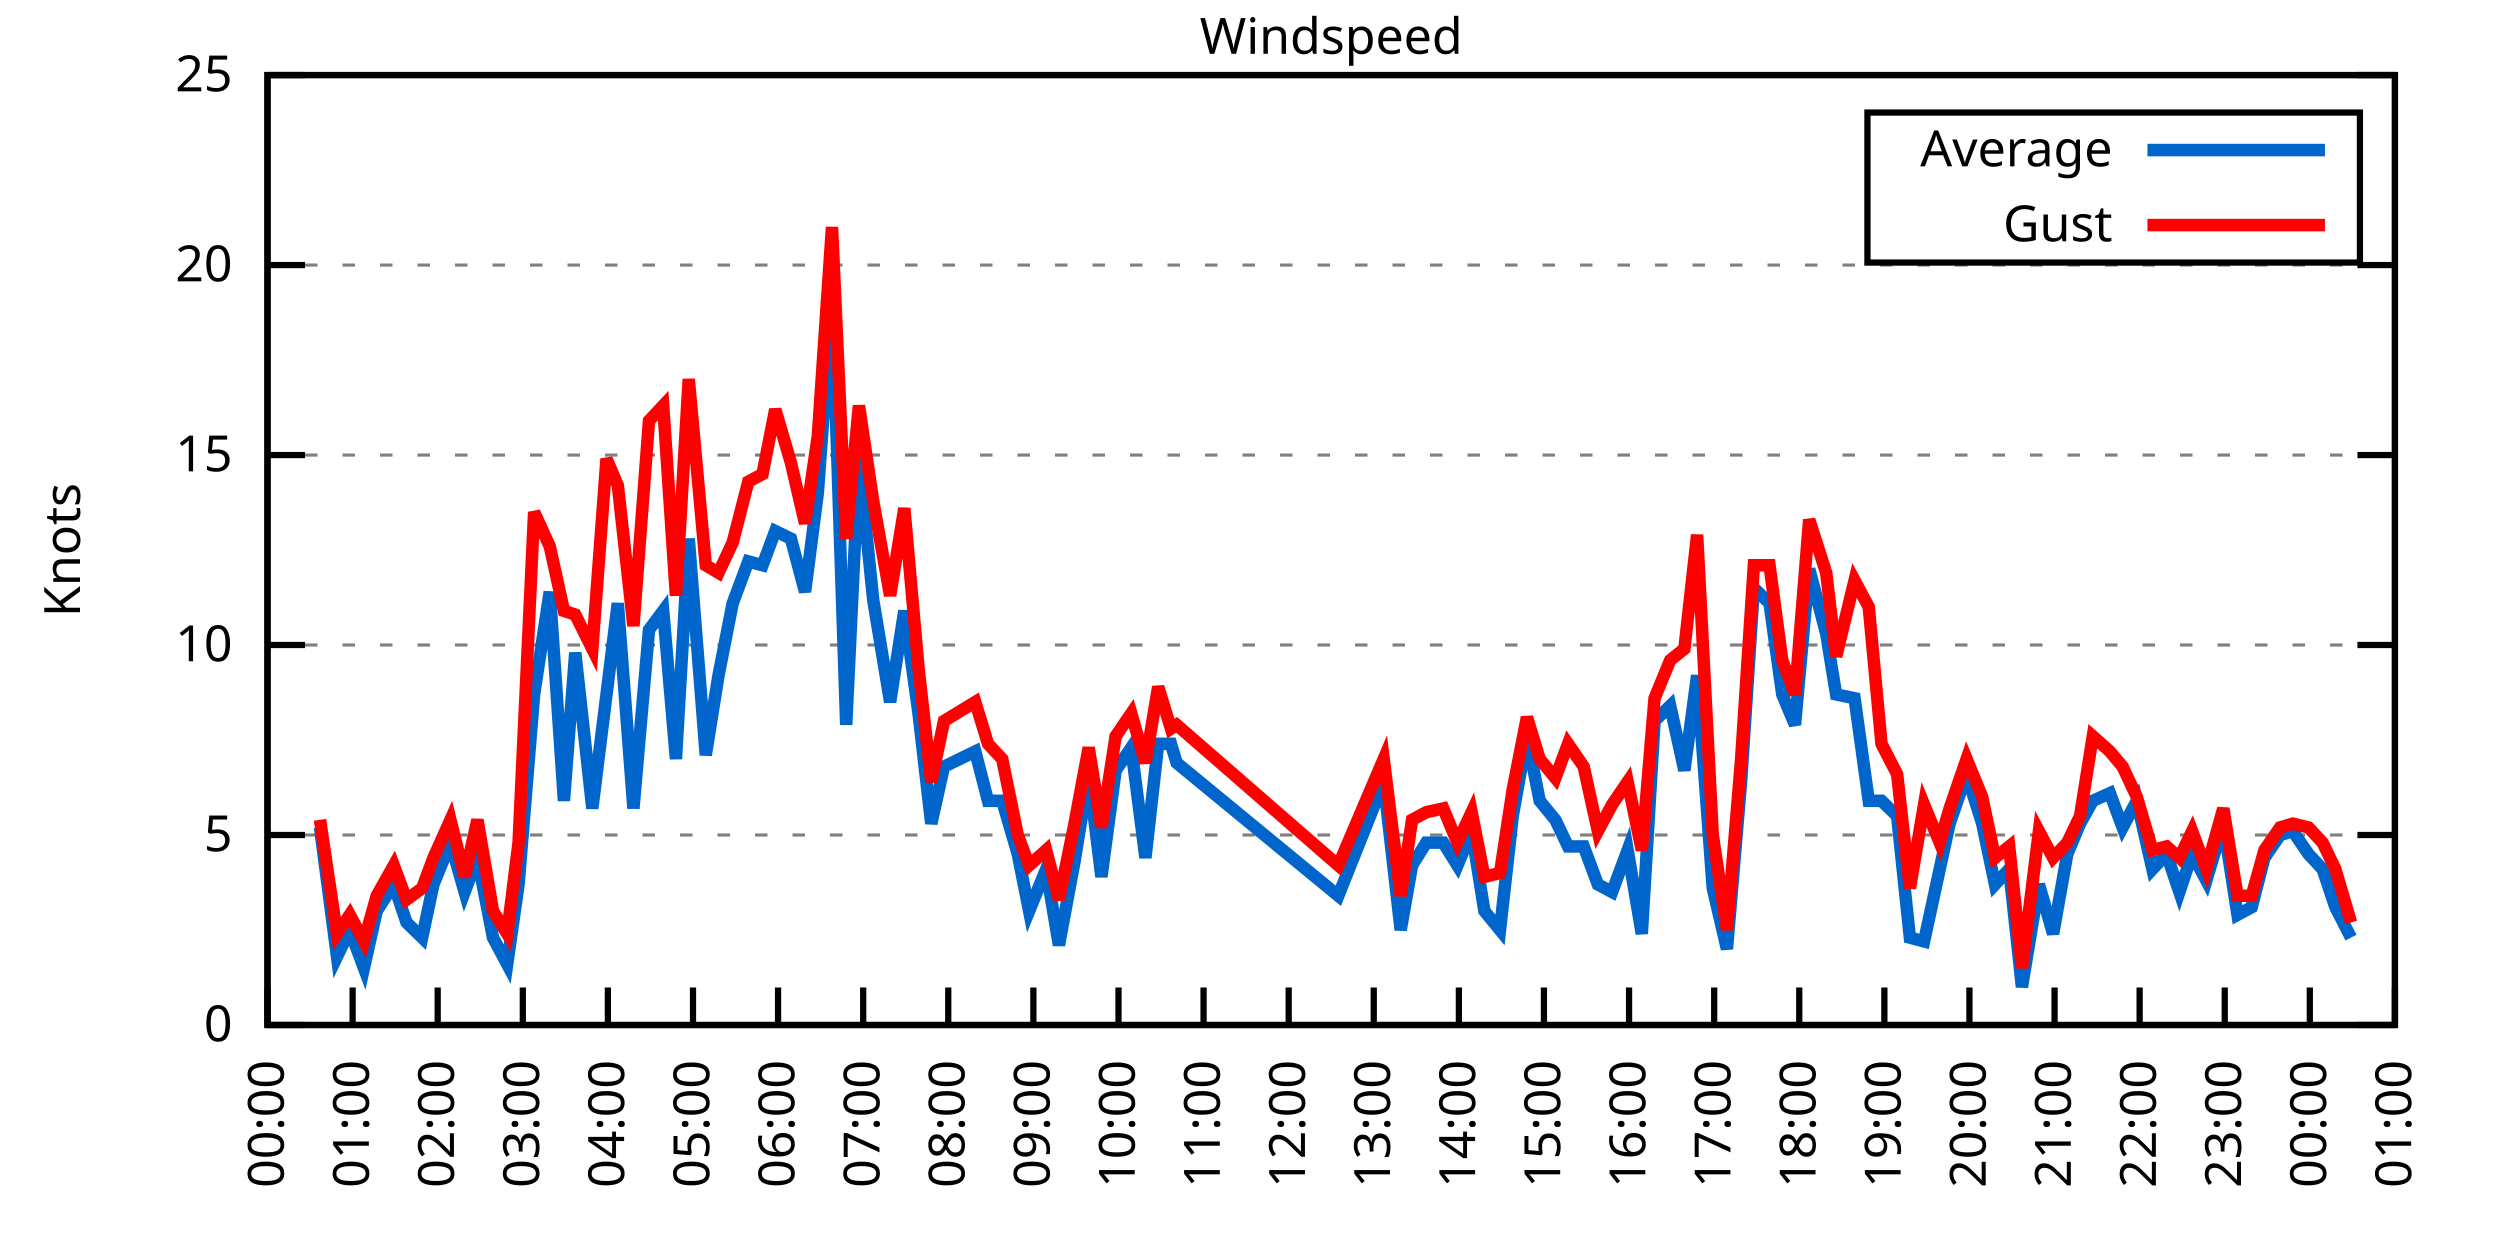
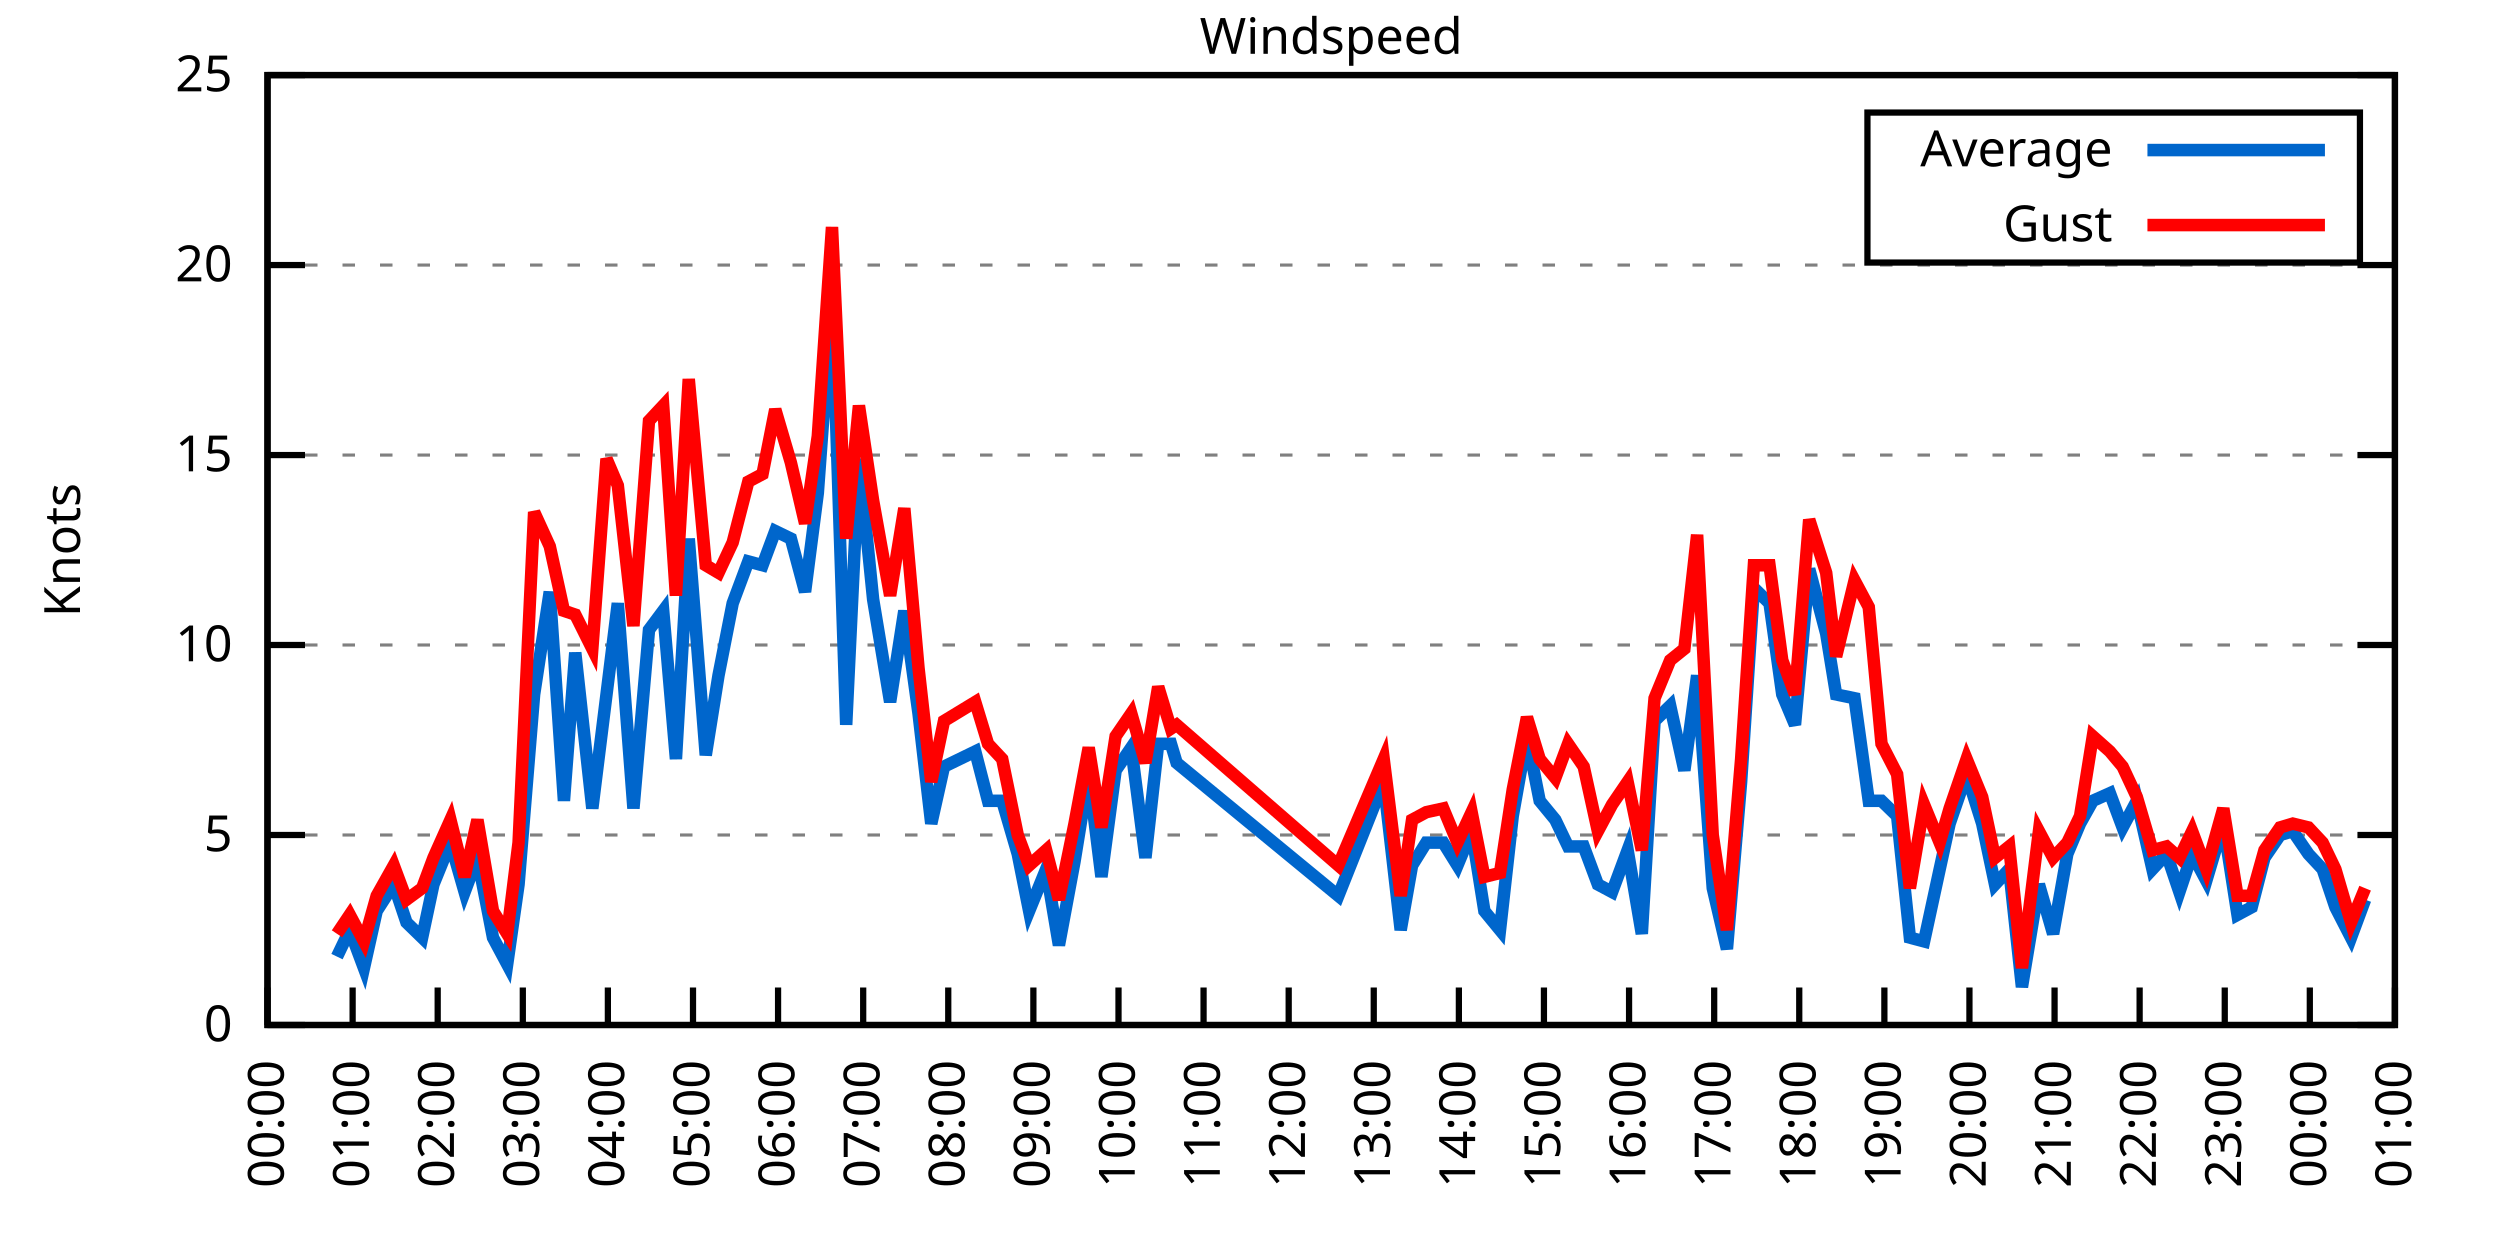
<svg xmlns="http://www.w3.org/2000/svg" xmlns:xlink="http://www.w3.org/1999/xlink" width="400" height="200" viewBox="0 0 400 200">
  <g id="gnuplot_canvas">
    <rect x="0" y="0" width="400" height="200" fill="none" />
    <defs>
      <circle id="gpDot" r="0.5" stroke-width="0.5" stroke="currentColor" />
      <path id="gpPt0" stroke-width="0.333" stroke="currentColor" d="M-1,0 h2 M0,-1 v2" />
      <path id="gpPt1" stroke-width="0.333" stroke="currentColor" d="M-1,-1 L1,1 M1,-1 L-1,1" />
      <path id="gpPt2" stroke-width="0.333" stroke="currentColor" d="M-1,0 L1,0 M0,-1 L0,1 M-1,-1 L1,1 M-1,1 L1,-1" />
      <rect id="gpPt3" stroke-width="0.333" stroke="currentColor" x="-1" y="-1" width="2" height="2" />
      <rect id="gpPt4" stroke-width="0.333" stroke="currentColor" fill="currentColor" x="-1" y="-1" width="2" height="2" />
      <circle id="gpPt5" stroke-width="0.333" stroke="currentColor" cx="0" cy="0" r="1" />
      <use xlink:href="#gpPt5" id="gpPt6" fill="currentColor" stroke="none" />
      <path id="gpPt7" stroke-width="0.333" stroke="currentColor" d="M0,-1.33 L-1.33,0.67 L1.33,0.67 z" />
      <use xlink:href="#gpPt7" id="gpPt8" fill="currentColor" stroke="none" />
      <use xlink:href="#gpPt7" id="gpPt9" stroke="currentColor" transform="rotate(180)" />
      <use xlink:href="#gpPt9" id="gpPt10" fill="currentColor" stroke="none" />
      <use xlink:href="#gpPt3" id="gpPt11" stroke="currentColor" transform="rotate(45)" />
      <use xlink:href="#gpPt11" id="gpPt12" fill="currentColor" stroke="none" />
      <path id="gpPt13" stroke-width="0.333" stroke="currentColor" d="M0,1.330 L1.265,0.411 L0.782,-1.067 L-0.782,-1.076 L-1.265,0.411 z" />
      <use xlink:href="#gpPt13" id="gpPt14" fill="currentColor" stroke="none" />
      <filter id="textbox" filterUnits="objectBoundingBox" x="0" y="0" height="1" width="1">
        <feFlood flood-color="white" flood-opacity="1" result="bgnd" />
        <feComposite in="SourceGraphic" in2="bgnd" operator="atop" />
      </filter>
      <filter id="greybox" filterUnits="objectBoundingBox" x="0" y="0" height="1" width="1">
        <feFlood flood-color="lightgrey" flood-opacity="1" result="grey" />
        <feComposite in="SourceGraphic" in2="grey" operator="atop" />
      </filter>
    </defs>
    <g fill="none" color="white" stroke="currentColor" stroke-width="1.00" stroke-linecap="butt" stroke-linejoin="miter">
</g>
    <g fill="none" color="black" stroke="currentColor" stroke-width="1.00" stroke-linecap="butt" stroke-linejoin="miter">
      <g stroke="none" shape-rendering="crispEdges">
        <polygon fill="rgb(255, 255, 255)" points="42.80,164.00 383.18,164.00 383.18,12.02 42.80,12.02 " />
      </g>
    </g>
    <g fill="none" color="black" stroke="currentColor" stroke-width="1.00" stroke-linecap="butt" stroke-linejoin="miter">
</g>
    <g fill="none" color="black" stroke="black" stroke-width="0.50" stroke-linecap="butt" stroke-linejoin="miter">
</g>
    <g fill="none" color="gray" stroke="currentColor" stroke-width="0.50" stroke-linecap="butt" stroke-linejoin="miter">
      <path stroke="gray" stroke-dasharray="2,4" class="gridline" d="M42.80,164.00 L383.19,164.00  " />
    </g>
    <g fill="none" color="gray" stroke="gray" stroke-width="1.00" stroke-linecap="butt" stroke-linejoin="miter">
</g>
    <g fill="none" color="black" stroke="currentColor" stroke-width="1.00" stroke-linecap="butt" stroke-linejoin="miter">
      <path stroke="black" d="M42.80,164.00 L48.80,164.00 M383.19,164.00 L377.19,164.00  " />
      <g transform="translate(37.20,166.60)" stroke="none" fill="black" font-family="Sans" font-size="8.00" text-anchor="end">
        <text>
          <tspan font-family="Sans"> 0</tspan>
        </text>
      </g>
    </g>
    <g fill="none" color="black" stroke="currentColor" stroke-width="1.00" stroke-linecap="butt" stroke-linejoin="miter">
</g>
    <g fill="none" color="black" stroke="black" stroke-width="0.50" stroke-linecap="butt" stroke-linejoin="miter">
</g>
    <g fill="none" color="gray" stroke="currentColor" stroke-width="0.50" stroke-linecap="butt" stroke-linejoin="miter">
      <path stroke="gray" stroke-dasharray="2,4" class="gridline" d="M42.80,133.60 L383.19,133.60  " />
    </g>
    <g fill="none" color="gray" stroke="gray" stroke-width="1.00" stroke-linecap="butt" stroke-linejoin="miter">
</g>
    <g fill="none" color="black" stroke="currentColor" stroke-width="1.00" stroke-linecap="butt" stroke-linejoin="miter">
      <path stroke="black" d="M42.80,133.60 L48.80,133.60 M383.19,133.60 L377.19,133.60  " />
      <g transform="translate(37.20,136.20)" stroke="none" fill="black" font-family="Sans" font-size="8.00" text-anchor="end">
        <text>
          <tspan font-family="Sans"> 5</tspan>
        </text>
      </g>
    </g>
    <g fill="none" color="black" stroke="currentColor" stroke-width="1.00" stroke-linecap="butt" stroke-linejoin="miter">
</g>
    <g fill="none" color="black" stroke="black" stroke-width="0.50" stroke-linecap="butt" stroke-linejoin="miter">
</g>
    <g fill="none" color="gray" stroke="currentColor" stroke-width="0.50" stroke-linecap="butt" stroke-linejoin="miter">
      <path stroke="gray" stroke-dasharray="2,4" class="gridline" d="M42.80,103.20 L383.19,103.20  " />
    </g>
    <g fill="none" color="gray" stroke="gray" stroke-width="1.00" stroke-linecap="butt" stroke-linejoin="miter">
</g>
    <g fill="none" color="black" stroke="currentColor" stroke-width="1.00" stroke-linecap="butt" stroke-linejoin="miter">
      <path stroke="black" d="M42.80,103.20 L48.80,103.20 M383.19,103.20 L377.19,103.20  " />
      <g transform="translate(37.20,105.80)" stroke="none" fill="black" font-family="Sans" font-size="8.00" text-anchor="end">
        <text>
          <tspan font-family="Sans"> 10</tspan>
        </text>
      </g>
    </g>
    <g fill="none" color="black" stroke="currentColor" stroke-width="1.00" stroke-linecap="butt" stroke-linejoin="miter">
</g>
    <g fill="none" color="black" stroke="black" stroke-width="0.50" stroke-linecap="butt" stroke-linejoin="miter">
</g>
    <g fill="none" color="gray" stroke="currentColor" stroke-width="0.50" stroke-linecap="butt" stroke-linejoin="miter">
      <path stroke="gray" stroke-dasharray="2,4" class="gridline" d="M42.80,72.81 L383.19,72.81  " />
    </g>
    <g fill="none" color="gray" stroke="gray" stroke-width="1.00" stroke-linecap="butt" stroke-linejoin="miter">
</g>
    <g fill="none" color="black" stroke="currentColor" stroke-width="1.00" stroke-linecap="butt" stroke-linejoin="miter">
      <path stroke="black" d="M42.80,72.81 L48.80,72.81 M383.19,72.81 L377.19,72.81  " />
      <g transform="translate(37.20,75.41)" stroke="none" fill="black" font-family="Sans" font-size="8.00" text-anchor="end">
        <text>
          <tspan font-family="Sans"> 15</tspan>
        </text>
      </g>
    </g>
    <g fill="none" color="black" stroke="currentColor" stroke-width="1.00" stroke-linecap="butt" stroke-linejoin="miter">
</g>
    <g fill="none" color="black" stroke="black" stroke-width="0.50" stroke-linecap="butt" stroke-linejoin="miter">
</g>
    <g fill="none" color="gray" stroke="currentColor" stroke-width="0.50" stroke-linecap="butt" stroke-linejoin="miter">
      <path stroke="gray" stroke-dasharray="2,4" class="gridline" d="M42.80,42.41 L383.19,42.41  " />
    </g>
    <g fill="none" color="gray" stroke="gray" stroke-width="1.00" stroke-linecap="butt" stroke-linejoin="miter">
</g>
    <g fill="none" color="black" stroke="currentColor" stroke-width="1.00" stroke-linecap="butt" stroke-linejoin="miter">
      <path stroke="black" d="M42.80,42.41 L48.80,42.41 M383.19,42.41 L377.19,42.41  " />
      <g transform="translate(37.20,45.01)" stroke="none" fill="black" font-family="Sans" font-size="8.00" text-anchor="end">
        <text>
          <tspan font-family="Sans"> 20</tspan>
        </text>
      </g>
    </g>
    <g fill="none" color="black" stroke="currentColor" stroke-width="1.00" stroke-linecap="butt" stroke-linejoin="miter">
</g>
    <g fill="none" color="black" stroke="black" stroke-width="0.50" stroke-linecap="butt" stroke-linejoin="miter">
</g>
    <g fill="none" color="gray" stroke="currentColor" stroke-width="0.50" stroke-linecap="butt" stroke-linejoin="miter">
      <path stroke="gray" stroke-dasharray="2,4" class="gridline" d="M42.80,12.01 L383.19,12.01  " />
    </g>
    <g fill="none" color="gray" stroke="gray" stroke-width="1.00" stroke-linecap="butt" stroke-linejoin="miter">
</g>
    <g fill="none" color="black" stroke="currentColor" stroke-width="1.00" stroke-linecap="butt" stroke-linejoin="miter">
      <path stroke="black" d="M42.80,12.01 L48.80,12.01 M383.19,12.01 L377.19,12.01  " />
      <g transform="translate(37.20,14.61)" stroke="none" fill="black" font-family="Sans" font-size="8.00" text-anchor="end">
        <text>
          <tspan font-family="Sans"> 25</tspan>
        </text>
      </g>
    </g>
    <g fill="none" color="black" stroke="currentColor" stroke-width="1.00" stroke-linecap="butt" stroke-linejoin="miter">
      <path stroke="black" d="M42.80,164.00 L42.80,158.00  " />
      <g transform="translate(45.40,169.60) rotate(270.00)" stroke="none" fill="black" font-family="Sans" font-size="8.00" text-anchor="end">
        <text>
          <tspan font-family="Sans">00:00</tspan>
        </text>
      </g>
    </g>
    <g fill="none" color="black" stroke="currentColor" stroke-width="1.00" stroke-linecap="butt" stroke-linejoin="miter">
      <path stroke="black" d="M56.42,164.00 L56.42,158.00  " />
      <g transform="translate(59.02,169.60) rotate(270.00)" stroke="none" fill="black" font-family="Sans" font-size="8.00" text-anchor="end">
        <text>
          <tspan font-family="Sans">01:00</tspan>
        </text>
      </g>
    </g>
    <g fill="none" color="black" stroke="currentColor" stroke-width="1.00" stroke-linecap="butt" stroke-linejoin="miter">
      <path stroke="black" d="M70.03,164.00 L70.03,158.00  " />
      <g transform="translate(72.63,169.60) rotate(270.00)" stroke="none" fill="black" font-family="Sans" font-size="8.00" text-anchor="end">
        <text>
          <tspan font-family="Sans">02:00</tspan>
        </text>
      </g>
    </g>
    <g fill="none" color="black" stroke="currentColor" stroke-width="1.00" stroke-linecap="butt" stroke-linejoin="miter">
      <path stroke="black" d="M83.65,164.00 L83.65,158.00  " />
      <g transform="translate(86.25,169.60) rotate(270.00)" stroke="none" fill="black" font-family="Sans" font-size="8.00" text-anchor="end">
        <text>
          <tspan font-family="Sans">03:00</tspan>
        </text>
      </g>
    </g>
    <g fill="none" color="black" stroke="currentColor" stroke-width="1.00" stroke-linecap="butt" stroke-linejoin="miter">
      <path stroke="black" d="M97.26,164.00 L97.26,158.00  " />
      <g transform="translate(99.86,169.60) rotate(270.00)" stroke="none" fill="black" font-family="Sans" font-size="8.00" text-anchor="end">
        <text>
          <tspan font-family="Sans">04:00</tspan>
        </text>
      </g>
    </g>
    <g fill="none" color="black" stroke="currentColor" stroke-width="1.00" stroke-linecap="butt" stroke-linejoin="miter">
      <path stroke="black" d="M110.88,164.00 L110.88,158.00  " />
      <g transform="translate(113.48,169.60) rotate(270.00)" stroke="none" fill="black" font-family="Sans" font-size="8.00" text-anchor="end">
        <text>
          <tspan font-family="Sans">05:00</tspan>
        </text>
      </g>
    </g>
    <g fill="none" color="black" stroke="currentColor" stroke-width="1.00" stroke-linecap="butt" stroke-linejoin="miter">
      <path stroke="black" d="M124.49,164.00 L124.49,158.00  " />
      <g transform="translate(127.09,169.60) rotate(270.00)" stroke="none" fill="black" font-family="Sans" font-size="8.00" text-anchor="end">
        <text>
          <tspan font-family="Sans">06:00</tspan>
        </text>
      </g>
    </g>
    <g fill="none" color="black" stroke="currentColor" stroke-width="1.00" stroke-linecap="butt" stroke-linejoin="miter">
      <path stroke="black" d="M138.11,164.00 L138.11,158.00  " />
      <g transform="translate(140.71,169.60) rotate(270.00)" stroke="none" fill="black" font-family="Sans" font-size="8.00" text-anchor="end">
        <text>
          <tspan font-family="Sans">07:00</tspan>
        </text>
      </g>
    </g>
    <g fill="none" color="black" stroke="currentColor" stroke-width="1.00" stroke-linecap="butt" stroke-linejoin="miter">
      <path stroke="black" d="M151.72,164.00 L151.72,158.00  " />
      <g transform="translate(154.32,169.60) rotate(270.00)" stroke="none" fill="black" font-family="Sans" font-size="8.00" text-anchor="end">
        <text>
          <tspan font-family="Sans">08:00</tspan>
        </text>
      </g>
    </g>
    <g fill="none" color="black" stroke="currentColor" stroke-width="1.00" stroke-linecap="butt" stroke-linejoin="miter">
      <path stroke="black" d="M165.34,164.00 L165.34,158.00  " />
      <g transform="translate(167.94,169.60) rotate(270.00)" stroke="none" fill="black" font-family="Sans" font-size="8.00" text-anchor="end">
        <text>
          <tspan font-family="Sans">09:00</tspan>
        </text>
      </g>
    </g>
    <g fill="none" color="black" stroke="currentColor" stroke-width="1.00" stroke-linecap="butt" stroke-linejoin="miter">
      <path stroke="black" d="M178.96,164.00 L178.96,158.00  " />
      <g transform="translate(181.56,169.60) rotate(270.00)" stroke="none" fill="black" font-family="Sans" font-size="8.00" text-anchor="end">
        <text>
          <tspan font-family="Sans">10:00</tspan>
        </text>
      </g>
    </g>
    <g fill="none" color="black" stroke="currentColor" stroke-width="1.00" stroke-linecap="butt" stroke-linejoin="miter">
      <path stroke="black" d="M192.57,164.00 L192.57,158.00  " />
      <g transform="translate(195.17,169.60) rotate(270.00)" stroke="none" fill="black" font-family="Sans" font-size="8.00" text-anchor="end">
        <text>
          <tspan font-family="Sans">11:00</tspan>
        </text>
      </g>
    </g>
    <g fill="none" color="black" stroke="currentColor" stroke-width="1.00" stroke-linecap="butt" stroke-linejoin="miter">
      <path stroke="black" d="M206.19,164.00 L206.19,158.00  " />
      <g transform="translate(208.79,169.60) rotate(270.00)" stroke="none" fill="black" font-family="Sans" font-size="8.00" text-anchor="end">
        <text>
          <tspan font-family="Sans">12:00</tspan>
        </text>
      </g>
    </g>
    <g fill="none" color="black" stroke="currentColor" stroke-width="1.00" stroke-linecap="butt" stroke-linejoin="miter">
      <path stroke="black" d="M219.80,164.00 L219.80,158.00  " />
      <g transform="translate(222.40,169.60) rotate(270.00)" stroke="none" fill="black" font-family="Sans" font-size="8.00" text-anchor="end">
        <text>
          <tspan font-family="Sans">13:00</tspan>
        </text>
      </g>
    </g>
    <g fill="none" color="black" stroke="currentColor" stroke-width="1.00" stroke-linecap="butt" stroke-linejoin="miter">
      <path stroke="black" d="M233.42,164.00 L233.42,158.00  " />
      <g transform="translate(236.02,169.60) rotate(270.00)" stroke="none" fill="black" font-family="Sans" font-size="8.00" text-anchor="end">
        <text>
          <tspan font-family="Sans">14:00</tspan>
        </text>
      </g>
    </g>
    <g fill="none" color="black" stroke="currentColor" stroke-width="1.00" stroke-linecap="butt" stroke-linejoin="miter">
      <path stroke="black" d="M247.03,164.00 L247.03,158.00  " />
      <g transform="translate(249.63,169.60) rotate(270.00)" stroke="none" fill="black" font-family="Sans" font-size="8.00" text-anchor="end">
        <text>
          <tspan font-family="Sans">15:00</tspan>
        </text>
      </g>
    </g>
    <g fill="none" color="black" stroke="currentColor" stroke-width="1.00" stroke-linecap="butt" stroke-linejoin="miter">
      <path stroke="black" d="M260.65,164.00 L260.65,158.00  " />
      <g transform="translate(263.25,169.60) rotate(270.00)" stroke="none" fill="black" font-family="Sans" font-size="8.00" text-anchor="end">
        <text>
          <tspan font-family="Sans">16:00</tspan>
        </text>
      </g>
    </g>
    <g fill="none" color="black" stroke="currentColor" stroke-width="1.00" stroke-linecap="butt" stroke-linejoin="miter">
      <path stroke="black" d="M274.27,164.00 L274.27,158.00  " />
      <g transform="translate(276.87,169.60) rotate(270.00)" stroke="none" fill="black" font-family="Sans" font-size="8.00" text-anchor="end">
        <text>
          <tspan font-family="Sans">17:00</tspan>
        </text>
      </g>
    </g>
    <g fill="none" color="black" stroke="currentColor" stroke-width="1.00" stroke-linecap="butt" stroke-linejoin="miter">
      <path stroke="black" d="M287.88,164.00 L287.88,158.00  " />
      <g transform="translate(290.48,169.60) rotate(270.00)" stroke="none" fill="black" font-family="Sans" font-size="8.00" text-anchor="end">
        <text>
          <tspan font-family="Sans">18:00</tspan>
        </text>
      </g>
    </g>
    <g fill="none" color="black" stroke="currentColor" stroke-width="1.00" stroke-linecap="butt" stroke-linejoin="miter">
      <path stroke="black" d="M301.50,164.00 L301.50,158.00  " />
      <g transform="translate(304.10,169.60) rotate(270.00)" stroke="none" fill="black" font-family="Sans" font-size="8.00" text-anchor="end">
        <text>
          <tspan font-family="Sans">19:00</tspan>
        </text>
      </g>
    </g>
    <g fill="none" color="black" stroke="currentColor" stroke-width="1.00" stroke-linecap="butt" stroke-linejoin="miter">
      <path stroke="black" d="M315.11,164.00 L315.11,158.00  " />
      <g transform="translate(317.71,169.60) rotate(270.00)" stroke="none" fill="black" font-family="Sans" font-size="8.00" text-anchor="end">
        <text>
          <tspan font-family="Sans">20:00</tspan>
        </text>
      </g>
    </g>
    <g fill="none" color="black" stroke="currentColor" stroke-width="1.00" stroke-linecap="butt" stroke-linejoin="miter">
      <path stroke="black" d="M328.73,164.00 L328.73,158.00  " />
      <g transform="translate(331.33,169.60) rotate(270.00)" stroke="none" fill="black" font-family="Sans" font-size="8.00" text-anchor="end">
        <text>
          <tspan font-family="Sans">21:00</tspan>
        </text>
      </g>
    </g>
    <g fill="none" color="black" stroke="currentColor" stroke-width="1.00" stroke-linecap="butt" stroke-linejoin="miter">
      <path stroke="black" d="M342.34,164.00 L342.34,158.00  " />
      <g transform="translate(344.94,169.60) rotate(270.00)" stroke="none" fill="black" font-family="Sans" font-size="8.00" text-anchor="end">
        <text>
          <tspan font-family="Sans">22:00</tspan>
        </text>
      </g>
    </g>
    <g fill="none" color="black" stroke="currentColor" stroke-width="1.00" stroke-linecap="butt" stroke-linejoin="miter">
      <path stroke="black" d="M355.96,164.00 L355.96,158.00  " />
      <g transform="translate(358.56,169.60) rotate(270.00)" stroke="none" fill="black" font-family="Sans" font-size="8.00" text-anchor="end">
        <text>
          <tspan font-family="Sans">23:00</tspan>
        </text>
      </g>
    </g>
    <g fill="none" color="black" stroke="currentColor" stroke-width="1.00" stroke-linecap="butt" stroke-linejoin="miter">
      <path stroke="black" d="M369.57,164.00 L369.57,158.00  " />
      <g transform="translate(372.17,169.60) rotate(270.00)" stroke="none" fill="black" font-family="Sans" font-size="8.00" text-anchor="end">
        <text>
          <tspan font-family="Sans">00:00</tspan>
        </text>
      </g>
    </g>
    <g fill="none" color="black" stroke="currentColor" stroke-width="1.00" stroke-linecap="butt" stroke-linejoin="miter">
      <path stroke="black" d="M383.19,164.00 L383.19,158.00  " />
      <g transform="translate(385.79,169.60) rotate(270.00)" stroke="none" fill="black" font-family="Sans" font-size="8.00" text-anchor="end">
        <text>
          <tspan font-family="Sans">01:00</tspan>
        </text>
      </g>
    </g>
    <g fill="none" color="black" stroke="currentColor" stroke-width="1.00" stroke-linecap="butt" stroke-linejoin="miter">
</g>
    <g fill="none" color="black" stroke="currentColor" stroke-width="1.00" stroke-linecap="butt" stroke-linejoin="miter">
      <path stroke="black" d="M42.80,12.01 L42.80,164.00 L383.19,164.00 L383.19,12.01 L42.80,12.01 Z  " />
    </g>
    <g fill="none" color="black" stroke="currentColor" stroke-width="1.00" stroke-linecap="butt" stroke-linejoin="miter">
</g>
    <g fill="none" color="black" stroke="currentColor" stroke-width="1.00" stroke-linecap="butt" stroke-linejoin="miter">
      <path stroke="black" d="M298.79,42.01 L298.79,18.01 L377.59,18.01 L377.59,42.01 L298.79,42.01 Z  " />
    </g>
    <g id="Windspeed_plot_1">
      <g fill="none" color="white" stroke="black" stroke-width="2.00" stroke-linecap="butt" stroke-linejoin="miter">
</g>
      <g fill="none" color="black" stroke="currentColor" stroke-width="2.00" stroke-linecap="butt" stroke-linejoin="miter">
        <g transform="translate(337.99,26.61)" stroke="none" fill="black" font-family="Sans" font-size="8.00" text-anchor="end">
          <text>
            <tspan font-family="Sans">Average</tspan>
          </text>
        </g>
      </g>
      <g fill="none" color="black" stroke="currentColor" stroke-width="2.00" stroke-linecap="butt" stroke-linejoin="miter">
-         <path stroke="rgb(  0, 102, 204)" d="M343.59,24.01 L371.99,24.01 M51.20,132.39 L53.92,153.06 L55.96,148.80 L58.23,154.88 L60.27,145.76 L63.00,141.51   L65.04,147.59 L67.54,150.02 L69.35,141.51 L72.07,134.82 L74.34,142.72 L76.39,137.25 L78.88,150.02 L81.15,154.27   L82.97,141.51 L85.46,111.11 L87.96,94.69 L90.23,128.13 L92.04,104.42 L94.77,129.35 L97.04,111.11 L98.85,96.52   L101.35,129.35 L103.84,100.77 L106.11,97.73 L108.15,121.44 L110.20,86.18 L112.92,120.83 L114.96,108.07 L117.23,96.52   L119.73,89.83 L122.00,90.44 L124.04,84.97 L126.54,86.18 L128.81,94.69 L130.85,78.89 L133.12,47.88 L135.39,115.97   L137.43,73.41 L139.70,95.91 L142.42,112.32 L144.69,97.73 L146.96,114.15 L149.00,131.78 L151.04,122.66 L156.04,120.23   L158.08,128.13 L160.35,128.13 L162.84,136.64 L164.66,145.76 L167.38,139.07 L169.43,151.23 L171.92,137.86 L174.19,123.87   L176.23,140.29 L178.50,123.27 L181.00,119.62 L183.27,137.25 L185.31,119.01 L187.35,119.01 L188.26,122.05 L214.13,143.33   L221.39,125.09 L224.11,148.80 L225.93,138.47 L228.20,134.82 L230.92,134.82 L233.19,138.47 L235.46,132.99 L237.50,145.76   L240.00,148.80 L242.04,130.56 L244.31,117.80 L246.35,128.13 L248.85,131.17 L250.89,135.43 L253.39,135.43 L255.66,141.51   L257.93,142.72 L260.42,136.03 L262.69,149.41 L264.73,115.36 L267.23,112.93 L269.50,123.27 L271.54,108.07 L274.04,142.11   L276.31,151.84 L278.58,125.09 L280.62,94.08 L283.12,96.52 L285.16,111.11 L287.20,115.97 L289.47,91.04 L292.19,101.38   L293.78,111.11 L296.73,111.72 L299.00,128.13 L301.04,128.13 L303.54,130.56 L305.58,150.02 L307.85,150.62 L310.35,139.07   L311.94,131.78 L314.66,123.87 L317.15,131.78 L319.20,141.51 L321.47,139.07 L323.51,157.92 L326.23,141.51 L328.50,149.41   L330.77,136.64 L332.81,131.78 L334.85,128.13 L337.58,126.91 L339.62,132.39 L341.89,128.13 L344.39,139.07 L346.65,136.64   L348.70,142.72 L350.74,136.64 L353.01,140.90 L355.73,131.78 L358.00,146.37 L360.27,145.15 L362.31,137.25 L364.81,133.60   L366.85,132.99 L369.35,136.64 L371.62,139.07 L373.66,145.15 L376.16,150.02  " />
+         <path stroke="rgb(  0, 102, 204)" d="M343.59,24.01 L371.99,24.01 M53.92,153.06 L55.96,148.80 L58.23,154.88 L60.27,145.76 L63.00,141.51 L65.04,147.59   L67.54,150.02 L69.35,141.51 L72.07,134.82 L74.34,142.72 L76.39,137.25 L78.88,150.02 L81.15,154.27 L82.97,141.51   L85.46,111.11 L87.96,94.69 L90.23,128.13 L92.04,104.42 L94.77,129.35 L97.04,111.11 L98.85,96.52 L101.35,129.35   L103.84,100.77 L106.11,97.73 L108.15,121.44 L110.20,86.18 L112.92,120.83 L114.96,108.07 L117.23,96.52 L119.73,89.83   L122.00,90.44 L124.04,84.97 L126.54,86.18 L128.81,94.69 L130.85,78.89 L133.12,47.88 L135.39,115.97 L137.43,73.41   L139.70,95.91 L142.42,112.32 L144.69,97.73 L146.96,114.15 L149.00,131.78 L151.04,122.66 L156.04,120.23 L158.08,128.13   L160.35,128.13 L162.84,136.64 L164.66,145.76 L167.38,139.07 L169.43,151.23 L171.92,137.86 L174.19,123.87 L176.23,140.29   L178.50,123.27 L181.00,119.62 L183.27,137.25 L185.31,119.01 L187.35,119.01 L188.26,122.05 L214.13,143.33 L221.39,125.09   L224.11,148.80 L225.93,138.47 L228.20,134.82 L230.92,134.82 L233.19,138.47 L235.46,132.99 L237.50,145.76 L240.00,148.80   L242.04,130.56 L244.31,117.80 L246.35,128.13 L248.85,131.17 L250.89,135.43 L253.39,135.43 L255.66,141.51 L257.93,142.72   L260.42,136.03 L262.69,149.41 L264.73,115.36 L267.23,112.93 L269.50,123.27 L271.54,108.07 L274.04,142.11 L276.31,151.84   L278.58,125.09 L280.62,94.08 L283.12,96.52 L285.16,111.11 L287.20,115.97 L289.47,91.04 L292.19,101.38 L293.78,111.11   L296.73,111.72 L299.00,128.13 L301.04,128.13 L303.54,130.56 L305.58,150.02 L307.85,150.62 L310.35,139.07 L311.94,131.78   L314.66,123.87 L317.15,131.78 L319.20,141.51 L321.47,139.07 L323.51,157.92 L326.23,141.51 L328.50,149.41 L330.77,136.64   L332.81,131.78 L334.85,128.13 L337.58,126.91 L339.62,132.39 L341.89,128.13 L344.39,139.07 L346.65,136.64 L348.70,142.72   L350.74,136.64 L353.01,140.90 L355.73,131.78 L358.00,146.37 L360.27,145.15 L362.31,137.25 L364.81,133.60 L366.85,132.99   L369.35,136.64 L371.62,139.07 L373.66,145.15 L376.16,150.02 L378.42,143.94  " />
      </g>
    </g>
    <g id="Windspeed_plot_2">
      <g fill="none" color="black" stroke="currentColor" stroke-width="2.00" stroke-linecap="butt" stroke-linejoin="miter">
        <g transform="translate(337.99,38.61)" stroke="none" fill="black" font-family="Sans" font-size="8.00" text-anchor="end">
          <text>
            <tspan font-family="Sans">Gust</tspan>
          </text>
        </g>
      </g>
      <g fill="none" color="black" stroke="currentColor" stroke-width="2.00" stroke-linecap="butt" stroke-linejoin="miter">
-         <path stroke="rgb(255,   0,   0)" d="M343.59,36.01 L371.99,36.01 M51.20,131.17 L53.92,149.41 L55.96,146.37 L58.23,150.62 L60.27,143.33 L63.00,138.47   L65.04,143.94 L67.54,142.11 L69.35,137.25 L72.07,131.17 L74.34,140.29 L76.39,131.17 L78.88,145.76 L81.15,149.41   L82.97,134.82 L85.46,81.93 L87.96,87.40 L90.23,97.73 L92.04,98.34 L94.77,103.81 L97.04,73.41 L98.85,77.67   L101.35,100.16 L103.84,67.33 L106.11,64.90 L108.15,95.30 L110.20,60.65 L112.92,90.44 L114.96,91.65 L117.23,86.79   L119.73,77.06 L122.00,75.85 L124.04,65.51 L126.54,74.02 L128.81,83.75 L130.85,69.77 L133.12,36.33 L135.39,86.18   L137.43,64.90 L139.70,80.10 L142.42,95.30 L144.69,81.32 L146.96,106.85 L149.00,125.09 L151.04,115.36 L156.04,112.32   L158.08,119.01 L160.35,121.44 L162.84,133.60 L164.66,138.47 L167.38,136.03 L169.43,143.94 L171.92,131.78 L174.19,119.62   L176.23,132.39 L178.50,117.80 L181.00,114.15 L183.27,122.05 L185.31,109.89 L187.35,116.58 L188.26,115.97 L214.13,138.47   L221.39,121.44 L224.11,143.33 L225.93,131.17 L228.20,129.95 L230.92,129.35 L233.19,134.82 L235.46,129.95 L237.50,140.29   L240.00,139.68 L242.04,126.31 L244.31,114.76 L246.35,121.44 L248.85,124.48 L250.89,119.01 L253.39,122.66 L255.66,132.99   L257.93,128.74 L260.42,125.09 L262.69,136.03 L264.73,111.72 L267.23,105.64 L269.50,103.81 L271.54,85.57 L274.04,133.60   L276.31,148.80 L278.58,121.44 L280.62,90.44 L283.12,90.44 L285.16,105.64 L287.20,111.11 L289.47,83.14 L292.19,91.65   L293.78,105.03 L296.73,92.87 L299.00,97.12 L301.04,119.01 L303.54,123.87 L305.58,142.11 L307.85,128.74 L310.35,134.82   L311.94,129.35 L314.66,121.44 L317.15,127.52 L319.20,137.25 L321.47,135.43 L323.51,154.88 L326.23,132.99 L328.50,137.25   L330.77,134.82 L332.81,130.56 L334.85,117.80 L337.58,120.23 L339.62,122.66 L341.89,127.52 L344.39,136.03 L346.65,135.43   L348.70,137.25 L350.74,132.99 L353.01,139.07 L355.73,129.35 L358.00,143.33 L360.27,143.33 L362.31,136.03 L364.81,132.39   L366.85,131.78 L369.35,132.39 L371.62,134.82 L373.66,139.07 L376.16,147.59  " />
+         <path stroke="rgb(255,   0,   0)" d="M343.59,36.01 L371.99,36.01 M53.92,149.41 L55.96,146.37 L58.23,150.62 L60.27,143.33 L63.00,138.47 L65.04,143.94   L67.54,142.11 L69.35,137.25 L72.07,131.17 L74.34,140.29 L76.39,131.17 L78.88,145.76 L81.15,149.41 L82.97,134.82   L85.46,81.93 L87.96,87.40 L90.23,97.73 L92.04,98.34 L94.77,103.81 L97.04,73.41 L98.85,77.67 L101.35,100.16   L103.84,67.33 L106.11,64.90 L108.15,95.30 L110.20,60.65 L112.92,90.44 L114.96,91.65 L117.23,86.79 L119.73,77.06   L122.00,75.85 L124.04,65.51 L126.54,74.02 L128.81,83.75 L130.85,69.77 L133.12,36.33 L135.39,86.18 L137.43,64.90   L139.70,80.10 L142.42,95.30 L144.69,81.32 L146.96,106.85 L149.00,125.09 L151.04,115.36 L156.04,112.32 L158.08,119.01   L160.35,121.44 L162.84,133.60 L164.66,138.47 L167.38,136.03 L169.43,143.94 L171.92,131.78 L174.19,119.62 L176.23,132.39   L178.50,117.80 L181.00,114.15 L183.27,122.05 L185.31,109.89 L187.35,116.58 L188.26,115.97 L214.13,138.47 L221.39,121.44   L224.11,143.33 L225.93,131.17 L228.20,129.95 L230.92,129.35 L233.19,134.82 L235.46,129.95 L237.50,140.29 L240.00,139.68   L242.04,126.31 L244.31,114.76 L246.35,121.44 L248.85,124.48 L250.89,119.01 L253.39,122.66 L255.66,132.99 L257.93,128.74   L260.42,125.09 L262.69,136.03 L264.73,111.72 L267.23,105.64 L269.50,103.81 L271.54,85.57 L274.04,133.60 L276.31,148.80   L278.58,121.44 L280.62,90.44 L283.12,90.44 L285.16,105.64 L287.20,111.11 L289.47,83.14 L292.19,91.65 L293.78,105.03   L296.73,92.87 L299.00,97.12 L301.04,119.01 L303.54,123.87 L305.58,142.11 L307.85,128.74 L310.35,134.82 L311.94,129.35   L314.66,121.44 L317.15,127.52 L319.20,137.25 L321.47,135.43 L323.51,154.88 L326.23,132.99 L328.50,137.25 L330.77,134.82   L332.81,130.56 L334.85,117.80 L337.58,120.23 L339.62,122.66 L341.89,127.52 L344.39,136.03 L346.65,135.43 L348.70,137.25   L350.74,132.99 L353.01,139.07 L355.73,129.35 L358.00,143.33 L360.27,143.33 L362.31,136.03 L364.81,132.39 L366.85,131.78   L369.35,132.39 L371.62,134.82 L373.66,139.07 L376.16,147.59 L378.42,142.11  " />
      </g>
    </g>
    <g fill="none" color="black" stroke="currentColor" stroke-width="2.00" stroke-linecap="butt" stroke-linejoin="miter">
</g>
    <g fill="none" color="black" stroke="black" stroke-width="1.00" stroke-linecap="butt" stroke-linejoin="miter">
</g>
    <g fill="none" color="black" stroke="currentColor" stroke-width="1.00" stroke-linecap="butt" stroke-linejoin="miter">
      <path stroke="black" d="M42.80,12.01 L42.80,164.00 L383.19,164.00 L383.19,12.01 L42.80,12.01 Z  " />
      <g transform="translate(12.80,88.01) rotate(270.00)" stroke="none" fill="black" font-family="Sans" font-size="8.00" text-anchor="middle">
        <text>
          <tspan font-family="Sans">Knots</tspan>
        </text>
      </g>
    </g>
    <g fill="none" color="black" stroke="currentColor" stroke-width="1.00" stroke-linecap="butt" stroke-linejoin="miter">
</g>
    <g fill="none" color="black" stroke="currentColor" stroke-width="1.00" stroke-linecap="butt" stroke-linejoin="miter">
      <g transform="translate(212.99,8.61)" stroke="none" fill="black" font-family="Sans" font-size="8.00" text-anchor="middle">
        <text>
          <tspan font-family="Sans">Windspeed</tspan>
        </text>
      </g>
    </g>
    <g fill="none" color="black" stroke="currentColor" stroke-width="1.00" stroke-linecap="butt" stroke-linejoin="miter">
</g>
  </g>
</svg>
